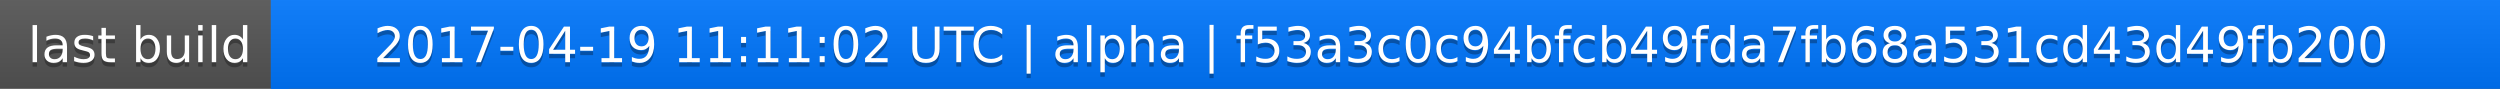
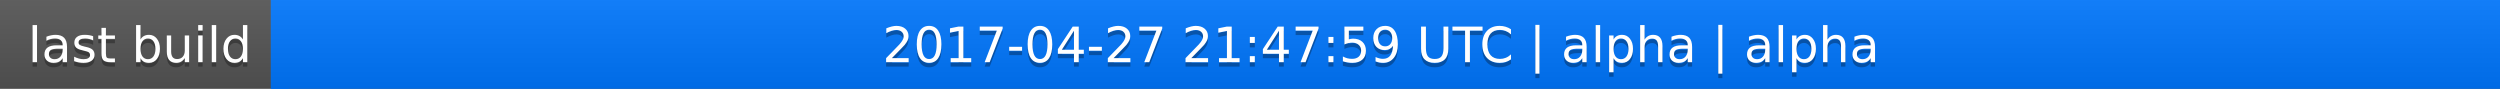
<svg xmlns="http://www.w3.org/2000/svg" width="563" height="20">
  <linearGradient id="a" x2="0" y2="100%">
    <stop offset="0" stop-color="#bbb" stop-opacity=".1" />
    <stop offset="1" stop-opacity=".1" />
  </linearGradient>
  <rect rx="0" width="563" height="20" fill="#555" />
  <rect rx="0" x="61" width="502" height="20" fill="#07f" />
  <path fill="#07f" d="M61 0h4v20h-4z" />
  <rect rx="0" width="563" height="20" fill="url(#a)" />
  <g fill="#fff" text-anchor="middle" font-family="DejaVu Sans,Verdana,Geneva,sans-serif" font-size="11">
    <text x="31.5" y="15" fill="#010101" fill-opacity=".3">last build</text>
    <text x="31.5" y="14">last build</text>
-     <text x="311" y="15" fill="#010101" fill-opacity=".3">2017-04-19 11:11:02 UTC | alpha | f53a3c0c94bfcb49fda7fb68a531cd43d49fb200</text>
-     <text x="311" y="14">2017-04-19 11:11:02 UTC | alpha | f53a3c0c94bfcb49fda7fb68a531cd43d49fb200</text>
+     <text x="311" y="15" fill="#010101" fill-opacity=".3">2017-04-27 21:47:59 UTC | alpha | alpha</text>
+     <text x="311" y="14">2017-04-27 21:47:59 UTC | alpha | alpha</text>
  </g>
</svg>
